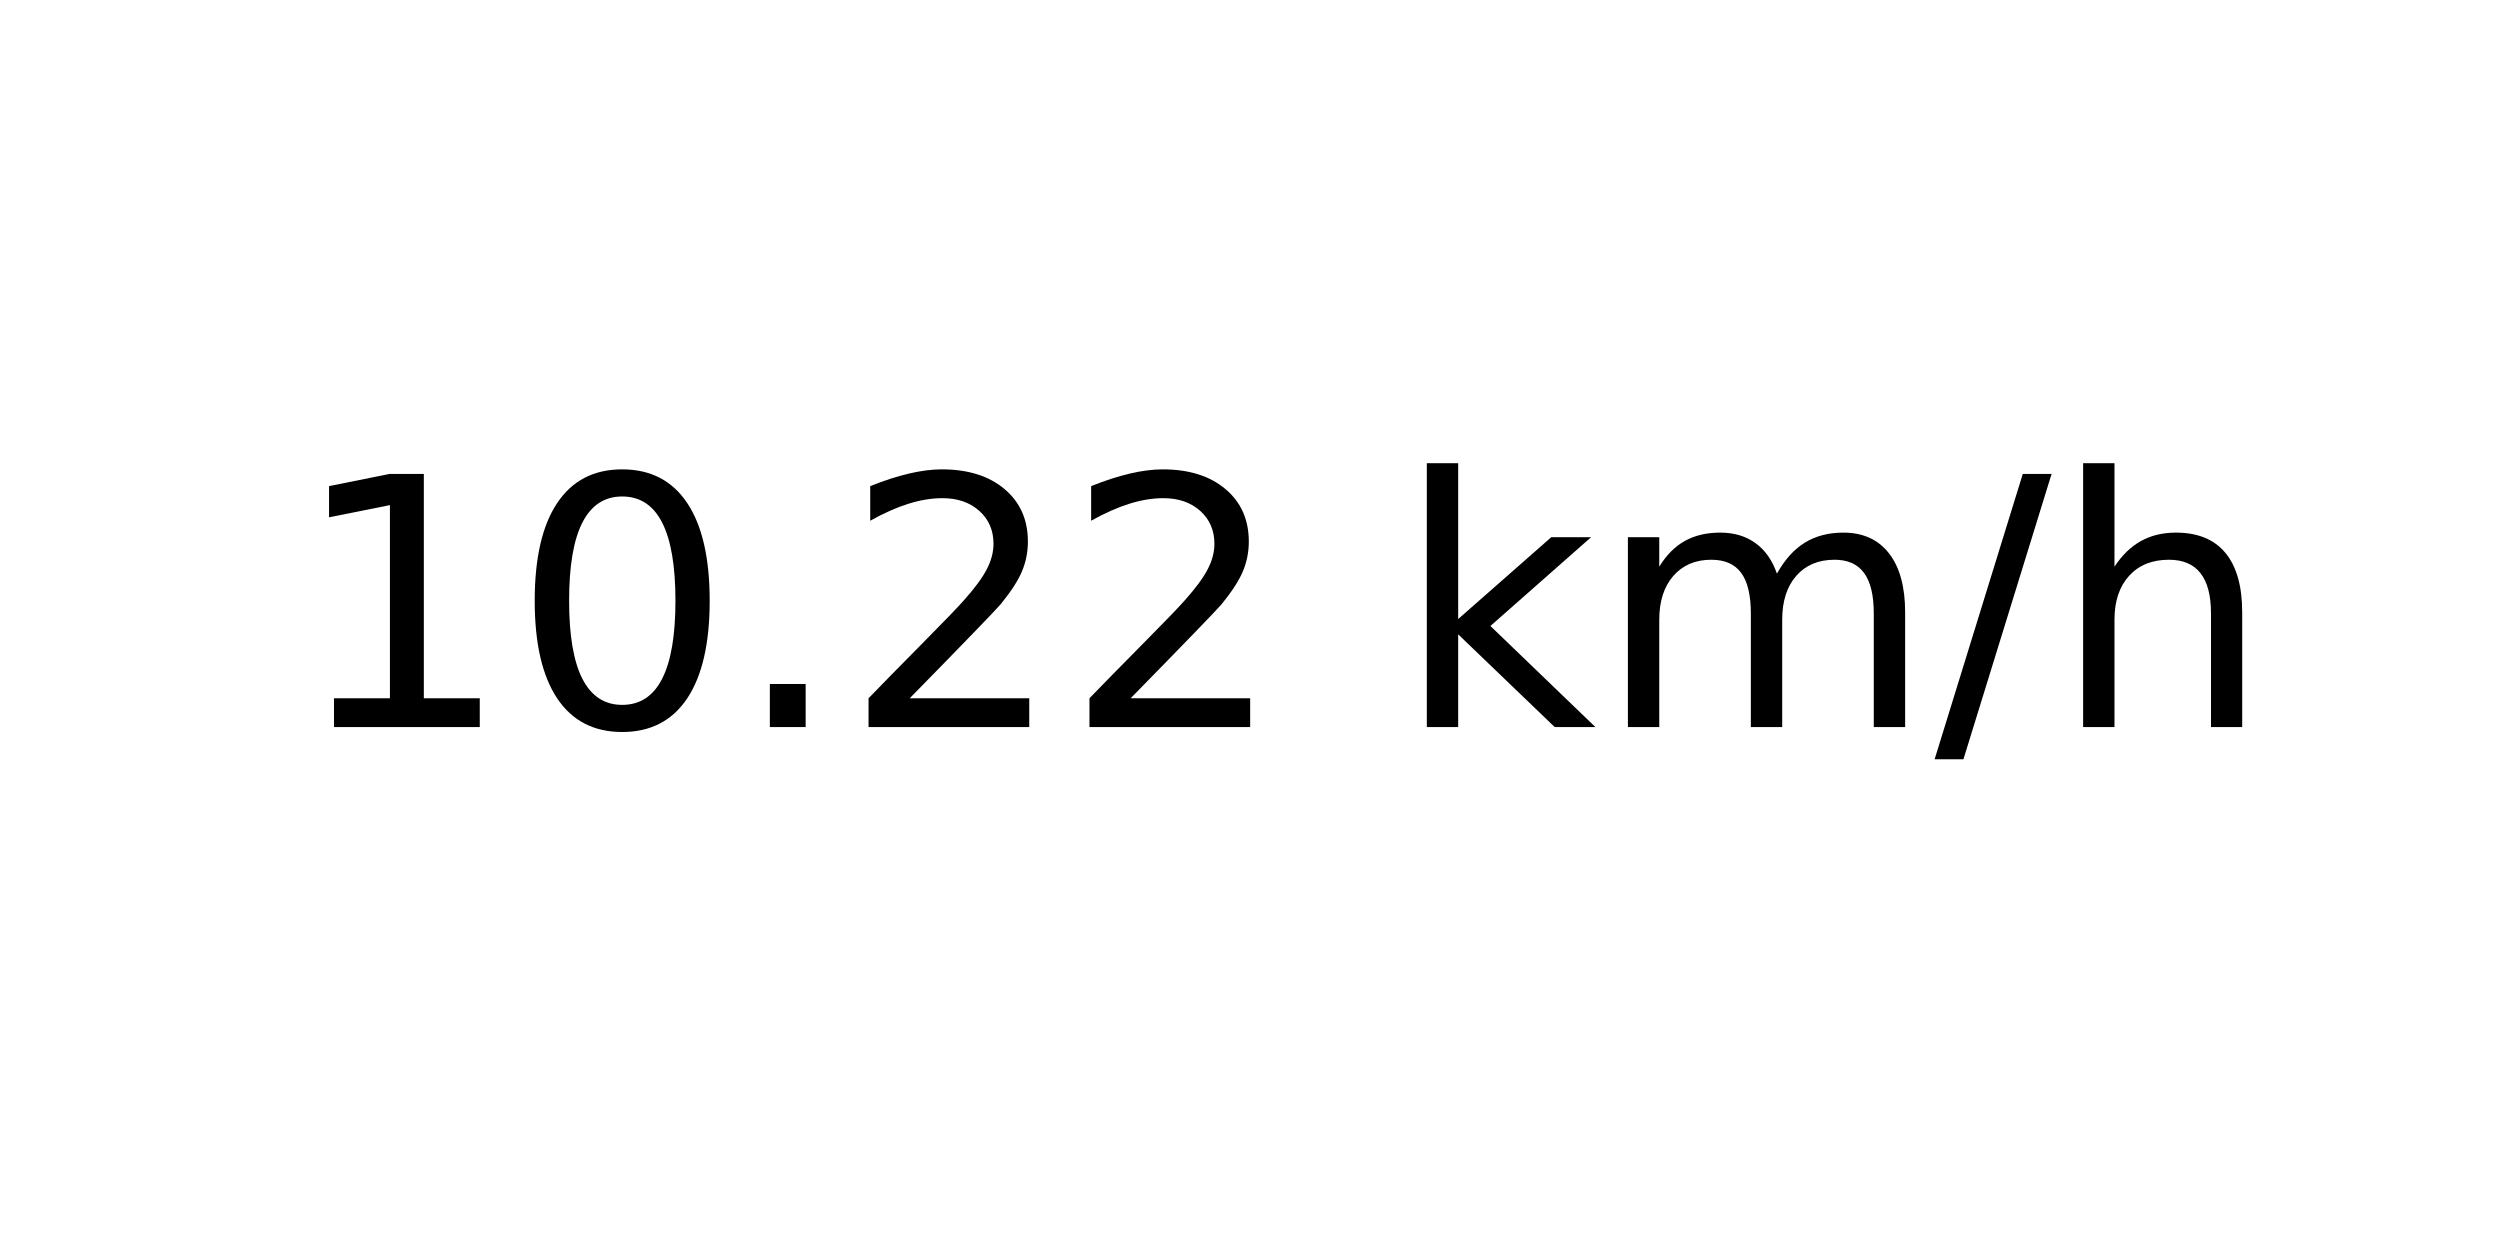
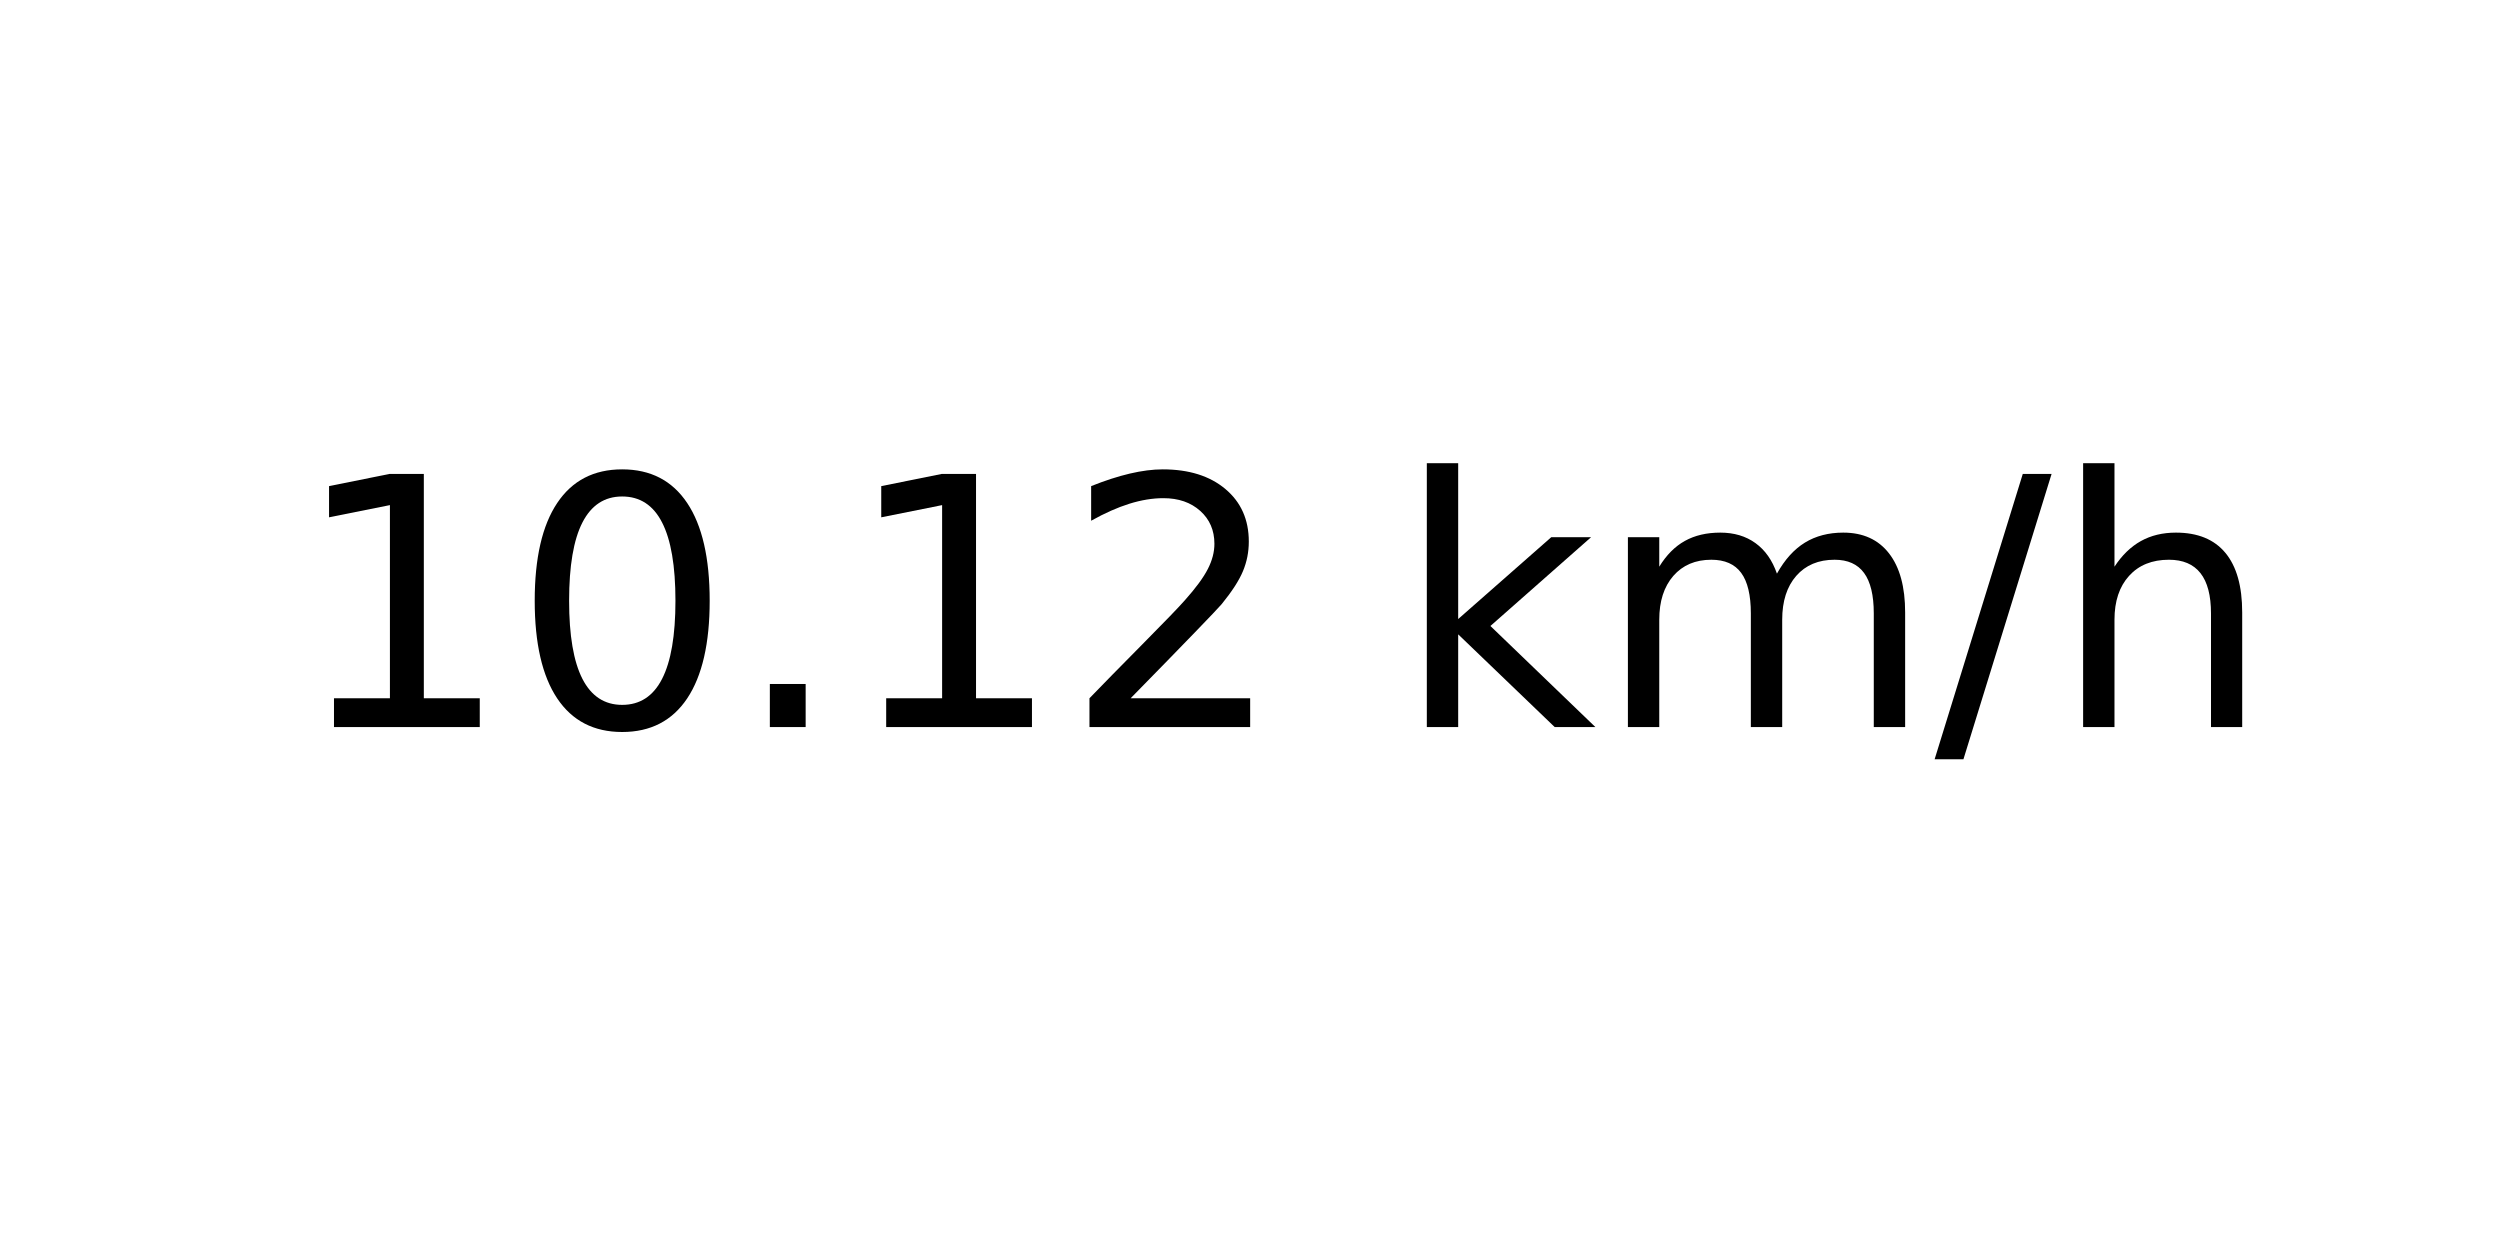
<svg xmlns="http://www.w3.org/2000/svg" xmlns:xlink="http://www.w3.org/1999/xlink" width="72pt" height="36pt" viewBox="0 0 72 36" version="1.1">
  <defs>
    <style type="text/css">*{stroke-linejoin: round; stroke-linecap: butt}</style>
  </defs>
  <g id="figure_1">
    <g id="axes_1">
      <g id="text_1">
        <g transform="translate(8.378125 20.93937) scale(0.1 -0.1)">
          <defs>
            <path id="DejaVuSans-31" d="M 794 531  L 1825 531  L 1825 4091  L 703 3866  L 703 4441  L 1819 4666  L 2450 4666  L 2450 531  L 3481 531  L 3481 0  L 794 0  L 794 531  z " transform="scale(0.015625)" />
            <path id="DejaVuSans-30" d="M 2034 4250  Q 1547 4250 1301 3770  Q 1056 3291 1056 2328  Q 1056 1369 1301 889  Q 1547 409 2034 409  Q 2525 409 2770 889  Q 3016 1369 3016 2328  Q 3016 3291 2770 3770  Q 2525 4250 2034 4250  z M 2034 4750  Q 2819 4750 3233 4129  Q 3647 3509 3647 2328  Q 3647 1150 3233 529  Q 2819 -91 2034 -91  Q 1250 -91 836 529  Q 422 1150 422 2328  Q 422 3509 836 4129  Q 1250 4750 2034 4750  z " transform="scale(0.015625)" />
            <path id="DejaVuSans-2e" d="M 684 794  L 1344 794  L 1344 0  L 684 0  L 684 794  z " transform="scale(0.015625)" />
            <path id="DejaVuSans-32" d="M 1228 531  L 3431 531  L 3431 0  L 469 0  L 469 531  Q 828 903 1448 1529  Q 2069 2156 2228 2338  Q 2531 2678 2651 2914  Q 2772 3150 2772 3378  Q 2772 3750 2511 3984  Q 2250 4219 1831 4219  Q 1534 4219 1204 4116  Q 875 4013 500 3803  L 500 4441  Q 881 4594 1212 4672  Q 1544 4750 1819 4750  Q 2544 4750 2975 4387  Q 3406 4025 3406 3419  Q 3406 3131 3298 2873  Q 3191 2616 2906 2266  Q 2828 2175 2409 1742  Q 1991 1309 1228 531  z " transform="scale(0.015625)" />
            <path id="DejaVuSans-20" transform="scale(0.015625)" />
            <path id="DejaVuSans-6b" d="M 581 4863  L 1159 4863  L 1159 1991  L 2875 3500  L 3609 3500  L 1753 1863  L 3688 0  L 2938 0  L 1159 1709  L 1159 0  L 581 0  L 581 4863  z " transform="scale(0.015625)" />
            <path id="DejaVuSans-6d" d="M 3328 2828  Q 3544 3216 3844 3400  Q 4144 3584 4550 3584  Q 5097 3584 5394 3201  Q 5691 2819 5691 2113  L 5691 0  L 5113 0  L 5113 2094  Q 5113 2597 4934 2840  Q 4756 3084 4391 3084  Q 3944 3084 3684 2787  Q 3425 2491 3425 1978  L 3425 0  L 2847 0  L 2847 2094  Q 2847 2600 2669 2842  Q 2491 3084 2119 3084  Q 1678 3084 1418 2786  Q 1159 2488 1159 1978  L 1159 0  L 581 0  L 581 3500  L 1159 3500  L 1159 2956  Q 1356 3278 1631 3431  Q 1906 3584 2284 3584  Q 2666 3584 2933 3390  Q 3200 3197 3328 2828  z " transform="scale(0.015625)" />
            <path id="DejaVuSans-2f" d="M 1625 4666  L 2156 4666  L 531 -594  L 0 -594  L 1625 4666  z " transform="scale(0.015625)" />
            <path id="DejaVuSans-68" d="M 3513 2113  L 3513 0  L 2938 0  L 2938 2094  Q 2938 2591 2744 2837  Q 2550 3084 2163 3084  Q 1697 3084 1428 2787  Q 1159 2491 1159 1978  L 1159 0  L 581 0  L 581 4863  L 1159 4863  L 1159 2956  Q 1366 3272 1645 3428  Q 1925 3584 2291 3584  Q 2894 3584 3203 3211  Q 3513 2838 3513 2113  z " transform="scale(0.015625)" />
          </defs>
          <use xlink:href="#DejaVuSans-31" />
          <use xlink:href="#DejaVuSans-30" x="63.623" />
          <use xlink:href="#DejaVuSans-2e" x="127.246" />
-           <use xlink:href="#DejaVuSans-32" x="159.033" />
+           <use xlink:href="#DejaVuSans-31" x="159.033" />
          <use xlink:href="#DejaVuSans-32" x="222.656" />
          <use xlink:href="#DejaVuSans-20" x="286.279" />
          <use xlink:href="#DejaVuSans-6b" x="318.066" />
          <use xlink:href="#DejaVuSans-6d" x="375.977" />
          <use xlink:href="#DejaVuSans-2f" x="473.389" />
          <use xlink:href="#DejaVuSans-68" x="507.08" />
        </g>
      </g>
    </g>
  </g>
</svg>
